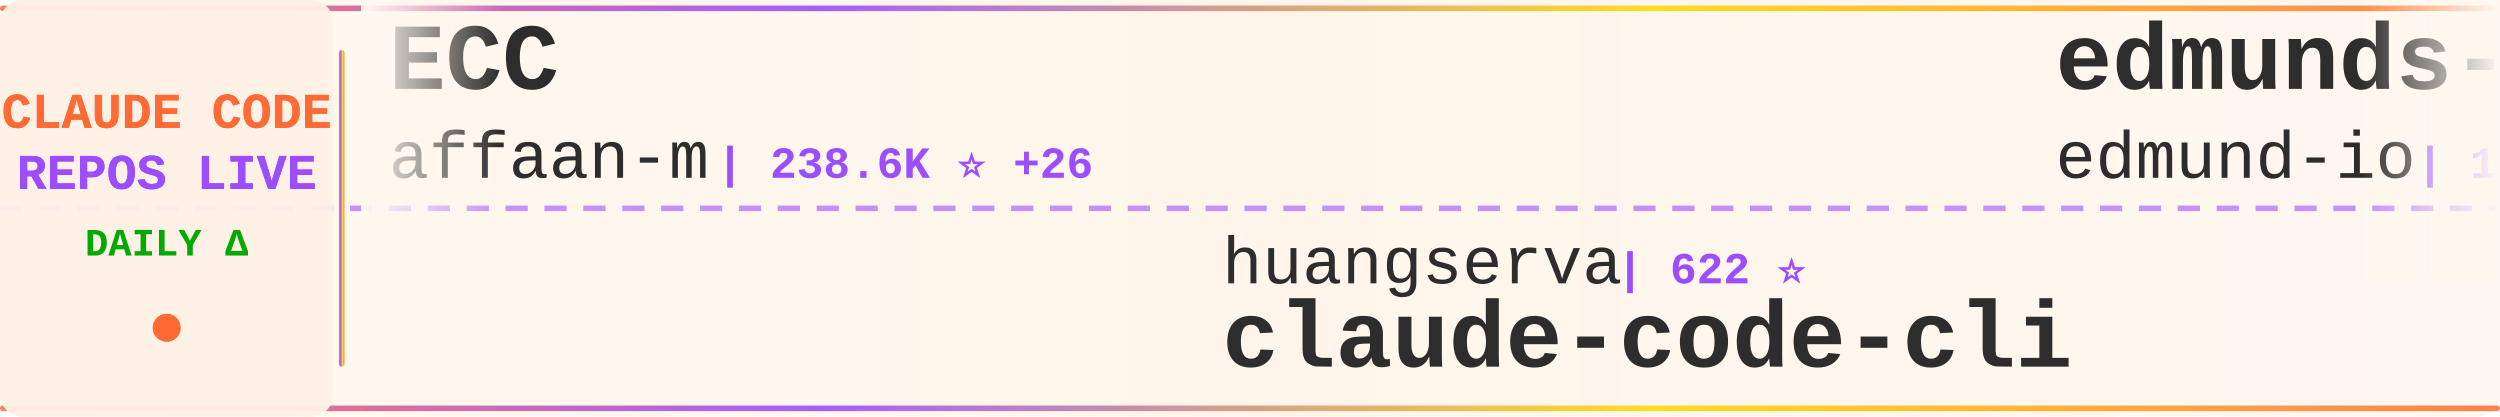
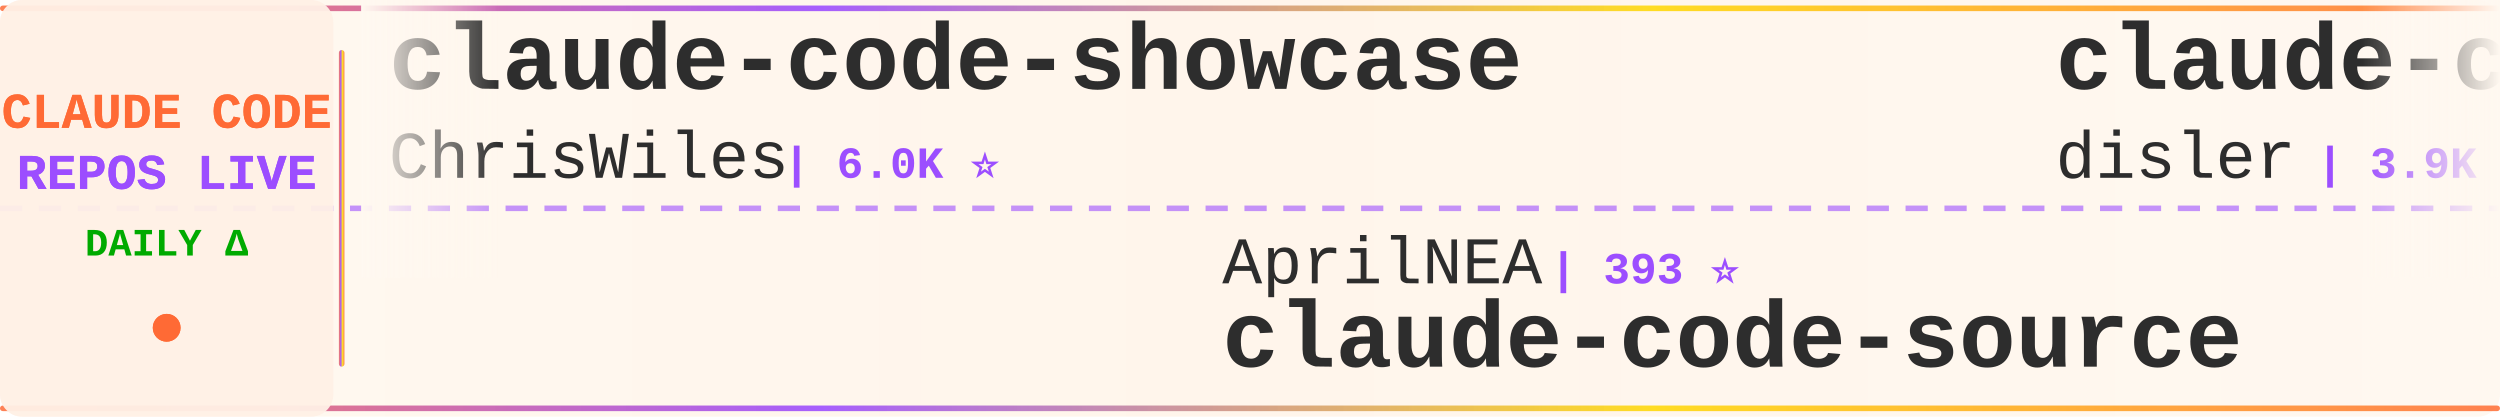
<svg xmlns="http://www.w3.org/2000/svg" width="900" height="150">
  <defs>
    <linearGradient id="tickerBg" x1="0%" y1="0%" x2="100%" y2="0%">
      <stop offset="0%" style="stop-color:#fff8f0;stop-opacity:0.98" />
      <stop offset="50%" style="stop-color:#fff5eb;stop-opacity:1" />
      <stop offset="100%" style="stop-color:#fff8f0;stop-opacity:0.98" />
    </linearGradient>
    <linearGradient id="borderGrad" x1="0%" y1="0%" x2="100%" y2="0%">
      <stop offset="0%" style="stop-color:#FF6B35;stop-opacity:0.85">
        <animate attributeName="stop-opacity" values="0.85;1;0.85" dur="2s" repeatCount="indefinite" />
      </stop>
      <stop offset="33%" style="stop-color:#9C4EFF;stop-opacity:0.9">
        <animate attributeName="stop-opacity" values="0.9;1;0.9" dur="2.2s" repeatCount="indefinite" />
      </stop>
      <stop offset="66%" style="stop-color:#FFD700;stop-opacity:0.85">
        <animate attributeName="stop-opacity" values="0.85;1;0.85" dur="1.8s" repeatCount="indefinite" />
      </stop>
      <stop offset="100%" style="stop-color:#FF6B35;stop-opacity:0.85">
        <animate attributeName="stop-opacity" values="0.85;1;0.85" dur="2s" repeatCount="indefinite" />
      </stop>
    </linearGradient>
    <filter id="textGlow">
      <feGaussianBlur stdDeviation="0.15" result="coloredBlur" />
      <feMerge>
        <feMergeNode in="coloredBlur" />
        <feMergeNode in="SourceGraphic" />
      </feMerge>
    </filter>
    <filter id="metricGlow">
      <feGaussianBlur stdDeviation="0.2" result="coloredBlur" />
      <feMerge>
        <feMergeNode in="coloredBlur" />
        <feMergeNode in="SourceGraphic" />
      </feMerge>
    </filter>
    <linearGradient id="leftFade" x1="0%" y1="0%" x2="100%" y2="0%">
      <stop offset="0%" style="stop-color:#fff8f0;stop-opacity:1" />
      <stop offset="100%" style="stop-color:#fff8f0;stop-opacity:0" />
    </linearGradient>
    <linearGradient id="rightFade" x1="0%" y1="0%" x2="100%" y2="0%">
      <stop offset="0%" style="stop-color:#fff8f0;stop-opacity:0" />
      <stop offset="100%" style="stop-color:#fff8f0;stop-opacity:1" />
    </linearGradient>
  </defs>
  <rect width="900" height="150" fill="url(#tickerBg)" rx="8" />
  <rect x="0" y="2" width="900" height="2" fill="url(#borderGrad)" rx="1" />
  <rect x="0" y="146" width="900" height="2" fill="url(#borderGrad)" rx="1" />
  <line x1="0" y1="75" x2="900" y2="75" stroke="#9C4EFF" stroke-width="2" stroke-dasharray="8 6" opacity="0.6" />
  <rect x="0" y="0" width="120" height="150" fill="#fff0e6" opacity="0.95" rx="8" />
  <text x="60" y="46" font-family="'Courier New', monospace" font-size="18" font-weight="bold" fill="#FF6B35" text-anchor="middle" filter="url(#textGlow)">
    CLAUDE CODE
  </text>
  <text x="60" y="68" font-family="'Courier New', monospace" font-size="18" font-weight="bold" fill="#9C4EFF" text-anchor="middle" filter="url(#textGlow)">
    REPOS LIVE
  </text>
  <text x="60" y="92" font-family="'Courier New', monospace" font-size="14" font-weight="bold" fill="#00aa00" text-anchor="middle">
    DAILY Δ
  </text>
  <circle cx="60" cy="118" r="5" fill="#FF6B35" filter="url(#metricGlow)">
    <animate attributeName="r" values="4;6;4" dur="1.5s" repeatCount="indefinite" />
    <animate attributeName="opacity" values="0.6;1;0.6" dur="1.5s" repeatCount="indefinite" />
  </circle>
  <rect x="122" y="18" width="2" height="114" fill="url(#borderGrad)" rx="1" />
  <clipPath id="tickerClip">
    <rect x="130" y="0" width="770" height="150" />
  </clipPath>
  <g clip-path="url(#tickerClip)">
    <g id="tickerItems">
      <animateTransform attributeName="transform" attributeType="XML" type="translate" from="0 0" to="-3000 0" dur="54s" repeatCount="indefinite" />
      <g transform="translate(0, 0)">
-         <text x="140" y="32" font-family="'Courier New', monospace" font-size="34" font-weight="bold" fill="#2d2d2d">ECC</text>
-         <text x="140" y="64" font-family="'Courier New', monospace" font-size="24" font-weight="normal" fill="#2d2d2d" opacity="1.0">affaan-m</text>
-         <text x="258" y="64" font-family="'Courier New', monospace" font-size="16" font-weight="bold" fill="#9C4EFF"> | 238.6K ⭐ +26</text>
+         <text x="140" y="32" font-family="'Courier New', monospace" font-size="34" font-weight="bold" fill="#2d2d2d">claude-code-showcase</text>
+         <text x="140" y="64" font-family="'Courier New', monospace" font-size="24" font-weight="normal" fill="#2d2d2d" opacity="1.0">ChrisWiles</text>
+         <text x="282" y="64" font-family="'Courier New', monospace" font-size="16" font-weight="bold" fill="#9C4EFF"> | 6.0K ⭐</text>
      </g>
      <g transform="translate(300, 0)">
-         <text x="140" y="102" font-family="'Courier New', monospace" font-size="24" font-weight="normal" fill="#2d2d2d" opacity="1.0">huangserva</text>
-         <text x="282" y="102" font-family="'Courier New', monospace" font-size="16" font-weight="bold" fill="#9C4EFF"> | 622 ⭐</text>
-         <text x="140" y="132" font-family="'Courier New', monospace" font-size="34" font-weight="bold" fill="#2d2d2d">claude-code-cli</text>
+         <text x="140" y="102" font-family="'Courier New', monospace" font-size="24" font-weight="normal" fill="#2d2d2d" opacity="1.0">AprilNEA</text>
+         <text x="258" y="102" font-family="'Courier New', monospace" font-size="16" font-weight="bold" fill="#9C4EFF"> | 393 ⭐</text>
+         <text x="140" y="132" font-family="'Courier New', monospace" font-size="34" font-weight="bold" fill="#2d2d2d">claude-code-source</text>
      </g>
      <g transform="translate(600, 0)">
-         <text x="140" y="32" font-family="'Courier New', monospace" font-size="34" font-weight="bold" fill="#2d2d2d">edmunds-claude-code</text>
-         <text x="140" y="64" font-family="'Courier New', monospace" font-size="24" font-weight="normal" fill="#2d2d2d" opacity="1.0">edmund-io</text>
-         <text x="270" y="64" font-family="'Courier New', monospace" font-size="16" font-weight="bold" fill="#9C4EFF"> | 1.5K ⭐</text>
+         <text x="140" y="32" font-family="'Courier New', monospace" font-size="34" font-weight="bold" fill="#2d2d2d">claude-code-hooks-master...</text>
+         <text x="140" y="64" font-family="'Courier New', monospace" font-size="24" font-weight="normal" fill="#2d2d2d" opacity="1.0">disler</text>
+         <text x="234" y="64" font-family="'Courier New', monospace" font-size="16" font-weight="bold" fill="#9C4EFF"> | 3.9K ⭐</text>
      </g>
      <g transform="translate(900, 0)">
-         <text x="140" y="102" font-family="'Courier New', monospace" font-size="24" font-weight="normal" fill="#2d2d2d" opacity="1.0">Cranot</text>
-         <text x="234" y="102" font-family="'Courier New', monospace" font-size="16" font-weight="bold" fill="#9C4EFF"> | 2.9K ⭐</text>
-         <text x="140" y="132" font-family="'Courier New', monospace" font-size="34" font-weight="bold" fill="#2d2d2d">claude-code-guide</text>
+         <text x="140" y="102" font-family="'Courier New', monospace" font-size="24" font-weight="normal" fill="#2d2d2d" opacity="1.0">KPR111</text>
+         <text x="234" y="102" font-family="'Courier New', monospace" font-size="16" font-weight="bold" fill="#9C4EFF"> | 18 ⭐</text>
+         <text x="140" y="132" font-family="'Courier New', monospace" font-size="34" font-weight="bold" fill="#2d2d2d">Claude-Code</text>
      </g>
      <g transform="translate(1200, 0)">
-         <text x="140" y="32" font-family="'Courier New', monospace" font-size="34" font-weight="bold" fill="#2d2d2d">claude-code-source-build</text>
-         <text x="140" y="64" font-family="'Courier New', monospace" font-size="24" font-weight="normal" fill="#2d2d2d" opacity="1.0">andrew-kramer-inno</text>
-         <text x="378" y="64" font-family="'Courier New', monospace" font-size="16" font-weight="bold" fill="#9C4EFF"> | 593 ⭐</text>
+         <text x="140" y="32" font-family="'Courier New', monospace" font-size="34" font-weight="bold" fill="#2d2d2d">claude-code-local</text>
+         <text x="140" y="64" font-family="'Courier New', monospace" font-size="24" font-weight="normal" fill="#2d2d2d" opacity="1.0">nicedreamzapp</text>
+         <text x="318" y="64" font-family="'Courier New', monospace" font-size="16" font-weight="bold" fill="#9C4EFF"> | 3.2K ⭐ -1</text>
      </g>
      <g transform="translate(1500, 0)">
-         <text x="140" y="102" font-family="'Courier New', monospace" font-size="24" font-weight="normal" fill="#2d2d2d" opacity="1.0">hangsman</text>
-         <text x="258" y="102" font-family="'Courier New', monospace" font-size="16" font-weight="bold" fill="#9C4EFF"> | 790 ⭐</text>
+         <text x="140" y="102" font-family="'Courier New', monospace" font-size="24" font-weight="normal" fill="#2d2d2d" opacity="1.0">Yeachan-Heo</text>
+         <text x="294" y="102" font-family="'Courier New', monospace" font-size="16" font-weight="bold" fill="#9C4EFF"> | 38.4K ⭐ +2</text>
+         <text x="140" y="132" font-family="'Courier New', monospace" font-size="34" font-weight="bold" fill="#2d2d2d">oh-my-claudecode</text>
+       </g>
+       <g transform="translate(1800, 0)">
+         <text x="140" y="32" font-family="'Courier New', monospace" font-size="34" font-weight="bold" fill="#2d2d2d">Claude-Code-Source-Study</text>
+         <text x="140" y="64" font-family="'Courier New', monospace" font-size="24" font-weight="normal" fill="#2d2d2d" opacity="1.0">luyao618</text>
+         <text x="258" y="64" font-family="'Courier New', monospace" font-size="16" font-weight="bold" fill="#9C4EFF"> | 1.6K ⭐</text>
+       </g>
+       <g transform="translate(2100, 0)">
+         <text x="140" y="102" font-family="'Courier New', monospace" font-size="24" font-weight="normal" fill="#2d2d2d" opacity="1.0">AICoderTudou</text>
+         <text x="306" y="102" font-family="'Courier New', monospace" font-size="16" font-weight="bold" fill="#9C4EFF"> | 497 ⭐</text>
+         <text x="140" y="132" font-family="'Courier New', monospace" font-size="34" font-weight="bold" fill="#2d2d2d">claude-code-tudou</text>
+       </g>
+       <g transform="translate(2400, 0)">
+         <text x="140" y="32" font-family="'Courier New', monospace" font-size="34" font-weight="bold" fill="#2d2d2d">claude-code-book</text>
+         <text x="140" y="64" font-family="'Courier New', monospace" font-size="24" font-weight="normal" fill="#2d2d2d" opacity="1.0">lintsinghua</text>
+         <text x="294" y="64" font-family="'Courier New', monospace" font-size="16" font-weight="bold" fill="#9C4EFF"> | 4.1K ⭐ +1</text>
+       </g>
+       <g transform="translate(2700, 0)">
+         <text x="140" y="102" font-family="'Courier New', monospace" font-size="24" font-weight="normal" fill="#2d2d2d" opacity="1.0">kodu-ai</text>
+         <text x="246" y="102" font-family="'Courier New', monospace" font-size="16" font-weight="bold" fill="#9C4EFF"> | 5.2K ⭐</text>
+         <text x="140" y="132" font-family="'Courier New', monospace" font-size="34" font-weight="bold" fill="#2d2d2d">claude-coder</text>
+       </g>
+       <g transform="translate(3000, 0)">
+         <text x="140" y="32" font-family="'Courier New', monospace" font-size="34" font-weight="bold" fill="#2d2d2d">claude-code-showcase</text>
+         <text x="140" y="64" font-family="'Courier New', monospace" font-size="24" font-weight="normal" fill="#2d2d2d" opacity="1.0">ChrisWiles</text>
+         <text x="282" y="64" font-family="'Courier New', monospace" font-size="16" font-weight="bold" fill="#9C4EFF"> | 6.0K ⭐</text>
+       </g>
+       <g transform="translate(3300, 0)">
+         <text x="140" y="102" font-family="'Courier New', monospace" font-size="24" font-weight="normal" fill="#2d2d2d" opacity="1.0">AprilNEA</text>
+         <text x="258" y="102" font-family="'Courier New', monospace" font-size="16" font-weight="bold" fill="#9C4EFF"> | 393 ⭐</text>
        <text x="140" y="132" font-family="'Courier New', monospace" font-size="34" font-weight="bold" fill="#2d2d2d">claude-code-source</text>
      </g>
-       <g transform="translate(1800, 0)">
-         <text x="140" y="32" font-family="'Courier New', monospace" font-size="34" font-weight="bold" fill="#2d2d2d">claude-code-webui</text>
-         <text x="140" y="64" font-family="'Courier New', monospace" font-size="24" font-weight="normal" fill="#2d2d2d" opacity="1.0">sugyan</text>
-         <text x="234" y="64" font-family="'Courier New', monospace" font-size="16" font-weight="bold" fill="#9C4EFF"> | 1.1K ⭐</text>
-       </g>
-       <g transform="translate(2100, 0)">
-         <text x="140" y="102" font-family="'Courier New', monospace" font-size="24" font-weight="normal" fill="#2d2d2d" opacity="1.0">Windy3f3f3f3f</text>
-         <text x="318" y="102" font-family="'Courier New', monospace" font-size="16" font-weight="bold" fill="#9C4EFF"> | 3.4K ⭐ +2</text>
-         <text x="140" y="132" font-family="'Courier New', monospace" font-size="34" font-weight="bold" fill="#2d2d2d">how-claude-code-works</text>
-       </g>
-       <g transform="translate(2400, 0)">
-         <text x="140" y="32" font-family="'Courier New', monospace" font-size="34" font-weight="bold" fill="#2d2d2d">claude-code-hub</text>
-         <text x="140" y="64" font-family="'Courier New', monospace" font-size="24" font-weight="normal" fill="#2d2d2d" opacity="1.0">ding113</text>
-         <text x="246" y="64" font-family="'Courier New', monospace" font-size="16" font-weight="bold" fill="#9C4EFF"> | 3.3K ⭐ +2</text>
-       </g>
-       <g transform="translate(2700, 0)">
-         <text x="140" y="102" font-family="'Courier New', monospace" font-size="24" font-weight="normal" fill="#2d2d2d" opacity="1.0">777genius</text>
-         <text x="270" y="102" font-family="'Courier New', monospace" font-size="16" font-weight="bold" fill="#9C4EFF"> | 925 ⭐</text>
-         <text x="140" y="132" font-family="'Courier New', monospace" font-size="34" font-weight="bold" fill="#2d2d2d">claude-code-source-code</text>
-       </g>
-       <g transform="translate(3000, 0)">
-         <text x="140" y="32" font-family="'Courier New', monospace" font-size="34" font-weight="bold" fill="#2d2d2d">ECC</text>
-         <text x="140" y="64" font-family="'Courier New', monospace" font-size="24" font-weight="normal" fill="#2d2d2d" opacity="1.0">affaan-m</text>
-         <text x="258" y="64" font-family="'Courier New', monospace" font-size="16" font-weight="bold" fill="#9C4EFF"> | 238.6K ⭐ +26</text>
-       </g>
-       <g transform="translate(3300, 0)">
-         <text x="140" y="102" font-family="'Courier New', monospace" font-size="24" font-weight="normal" fill="#2d2d2d" opacity="1.0">huangserva</text>
-         <text x="282" y="102" font-family="'Courier New', monospace" font-size="16" font-weight="bold" fill="#9C4EFF"> | 622 ⭐</text>
-         <text x="140" y="132" font-family="'Courier New', monospace" font-size="34" font-weight="bold" fill="#2d2d2d">claude-code-cli</text>
-       </g>
      <g transform="translate(3600, 0)">
-         <text x="140" y="32" font-family="'Courier New', monospace" font-size="34" font-weight="bold" fill="#2d2d2d">edmunds-claude-code</text>
-         <text x="140" y="64" font-family="'Courier New', monospace" font-size="24" font-weight="normal" fill="#2d2d2d" opacity="1.0">edmund-io</text>
-         <text x="270" y="64" font-family="'Courier New', monospace" font-size="16" font-weight="bold" fill="#9C4EFF"> | 1.5K ⭐</text>
+         <text x="140" y="32" font-family="'Courier New', monospace" font-size="34" font-weight="bold" fill="#2d2d2d">claude-code-hooks-master...</text>
+         <text x="140" y="64" font-family="'Courier New', monospace" font-size="24" font-weight="normal" fill="#2d2d2d" opacity="1.0">disler</text>
+         <text x="234" y="64" font-family="'Courier New', monospace" font-size="16" font-weight="bold" fill="#9C4EFF"> | 3.9K ⭐</text>
      </g>
      <g transform="translate(3900, 0)">
-         <text x="140" y="102" font-family="'Courier New', monospace" font-size="24" font-weight="normal" fill="#2d2d2d" opacity="1.0">Cranot</text>
-         <text x="234" y="102" font-family="'Courier New', monospace" font-size="16" font-weight="bold" fill="#9C4EFF"> | 2.9K ⭐</text>
-         <text x="140" y="132" font-family="'Courier New', monospace" font-size="34" font-weight="bold" fill="#2d2d2d">claude-code-guide</text>
+         <text x="140" y="102" font-family="'Courier New', monospace" font-size="24" font-weight="normal" fill="#2d2d2d" opacity="1.0">KPR111</text>
+         <text x="234" y="102" font-family="'Courier New', monospace" font-size="16" font-weight="bold" fill="#9C4EFF"> | 18 ⭐</text>
+         <text x="140" y="132" font-family="'Courier New', monospace" font-size="34" font-weight="bold" fill="#2d2d2d">Claude-Code</text>
      </g>
    </g>
  </g>
  <rect x="130" y="0" width="50" height="100" fill="url(#leftFade)" />
  <rect x="850" y="0" width="50" height="100" fill="url(#rightFade)" />
</svg>
